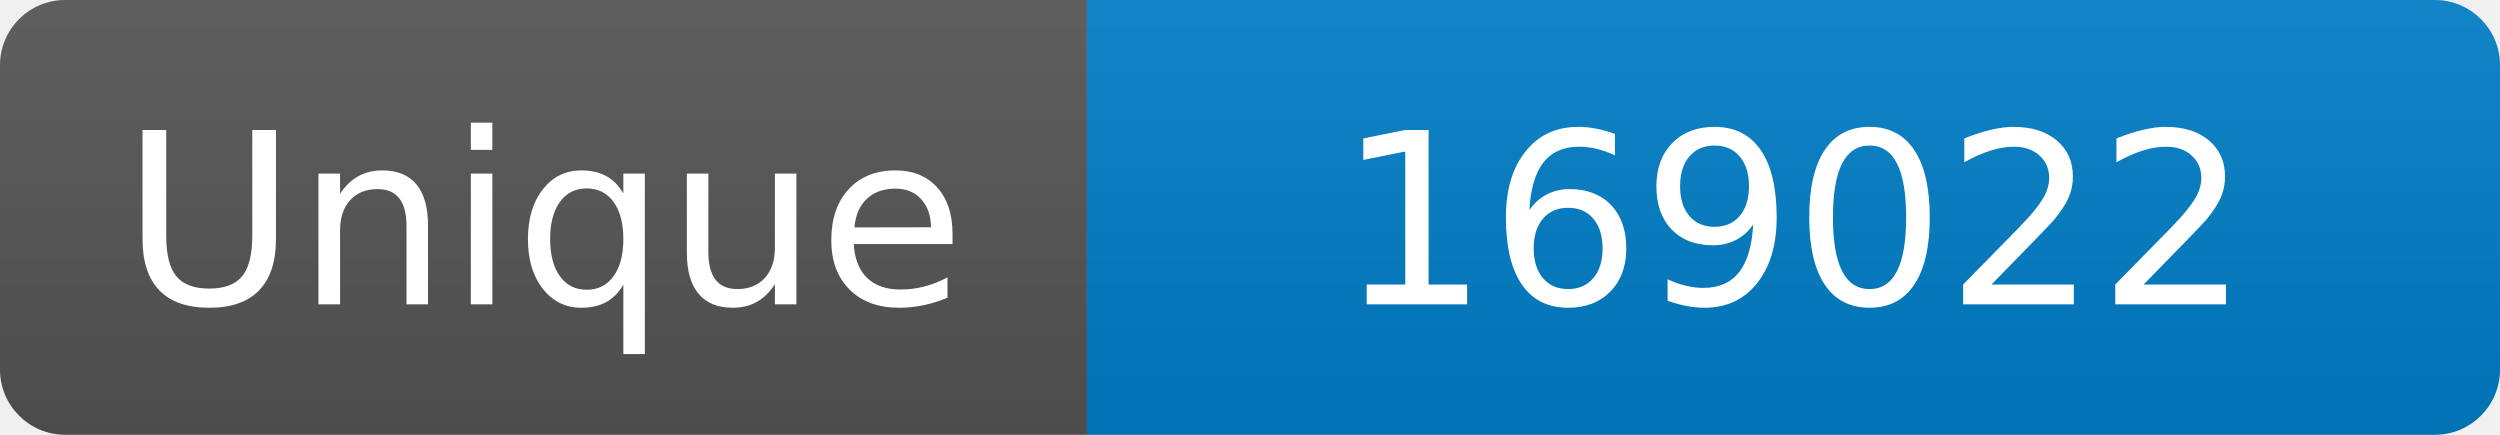
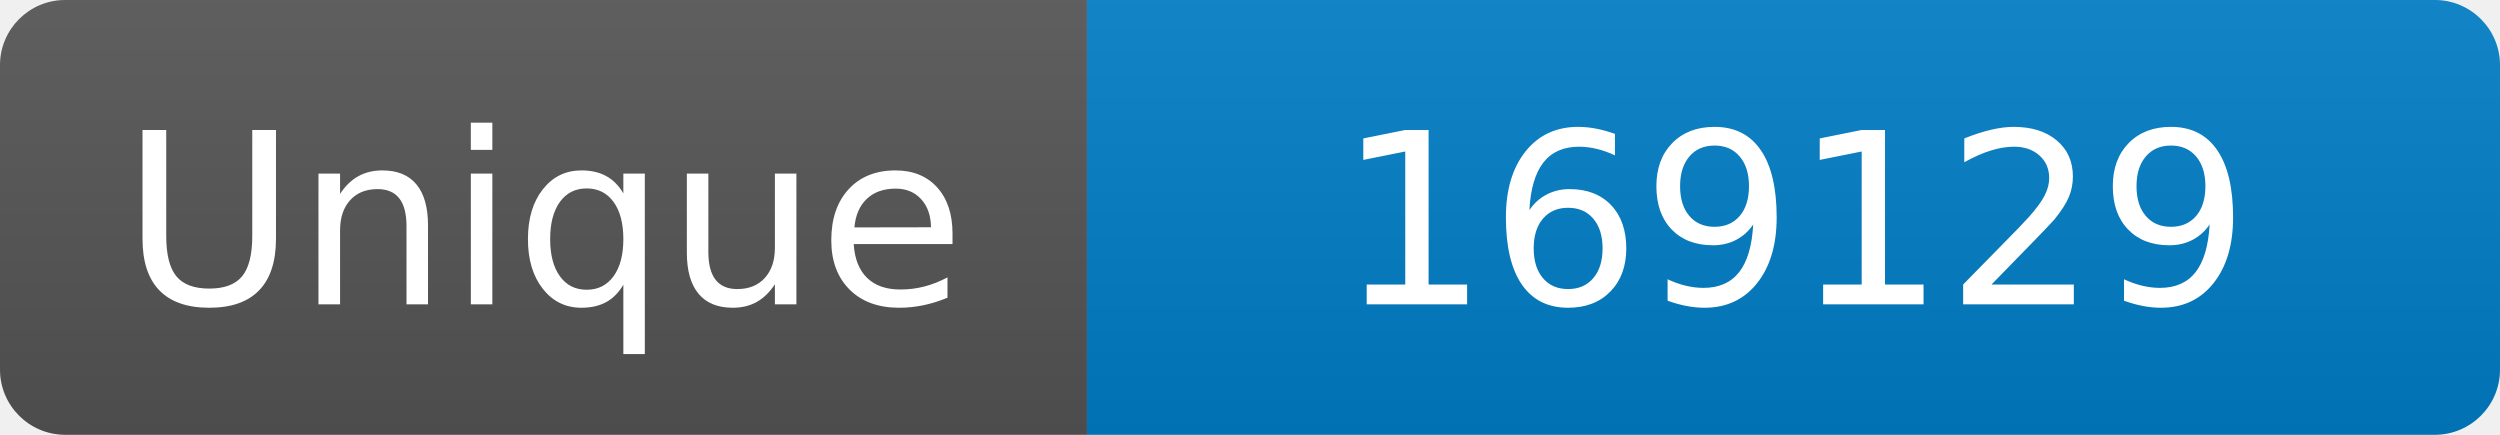
<svg xmlns="http://www.w3.org/2000/svg" width="115" height="20" role="img" aria-label="Maintained?: yes">
  <linearGradient id="s" x2="0" y2="100%">
    <stop offset="0" stop-color="#bbb" stop-opacity=".1" />
    <stop offset="1" stop-opacity=".1" />
  </linearGradient>
  <clipPath id="r">
    <rect width="115" height="20" rx="3" fill="#fff" />
  </clipPath>
  <g clip-path="url(#r)">
    <rect width="50" height="20" fill="#555" />
    <rect x="50" width="160" height="20" fill="#007ec6" />
    <rect width="115" height="20" fill="url(#s)" />
  </g>
  <g fill="#fff" text-anchor="middle" font-family="Verdana,Geneva,DejaVu Sans,sans-serif" font-size="110">
    <text x="250" y="140" transform="scale(.1)" fill="#fff">Unique</text>
-     <text x="825" y="140" transform="scale(.1)" fill="#fff">169022</text>
+     <text x="825" y="140" transform="scale(.1)" fill="#fff">169129</text>
  </g>
</svg>
